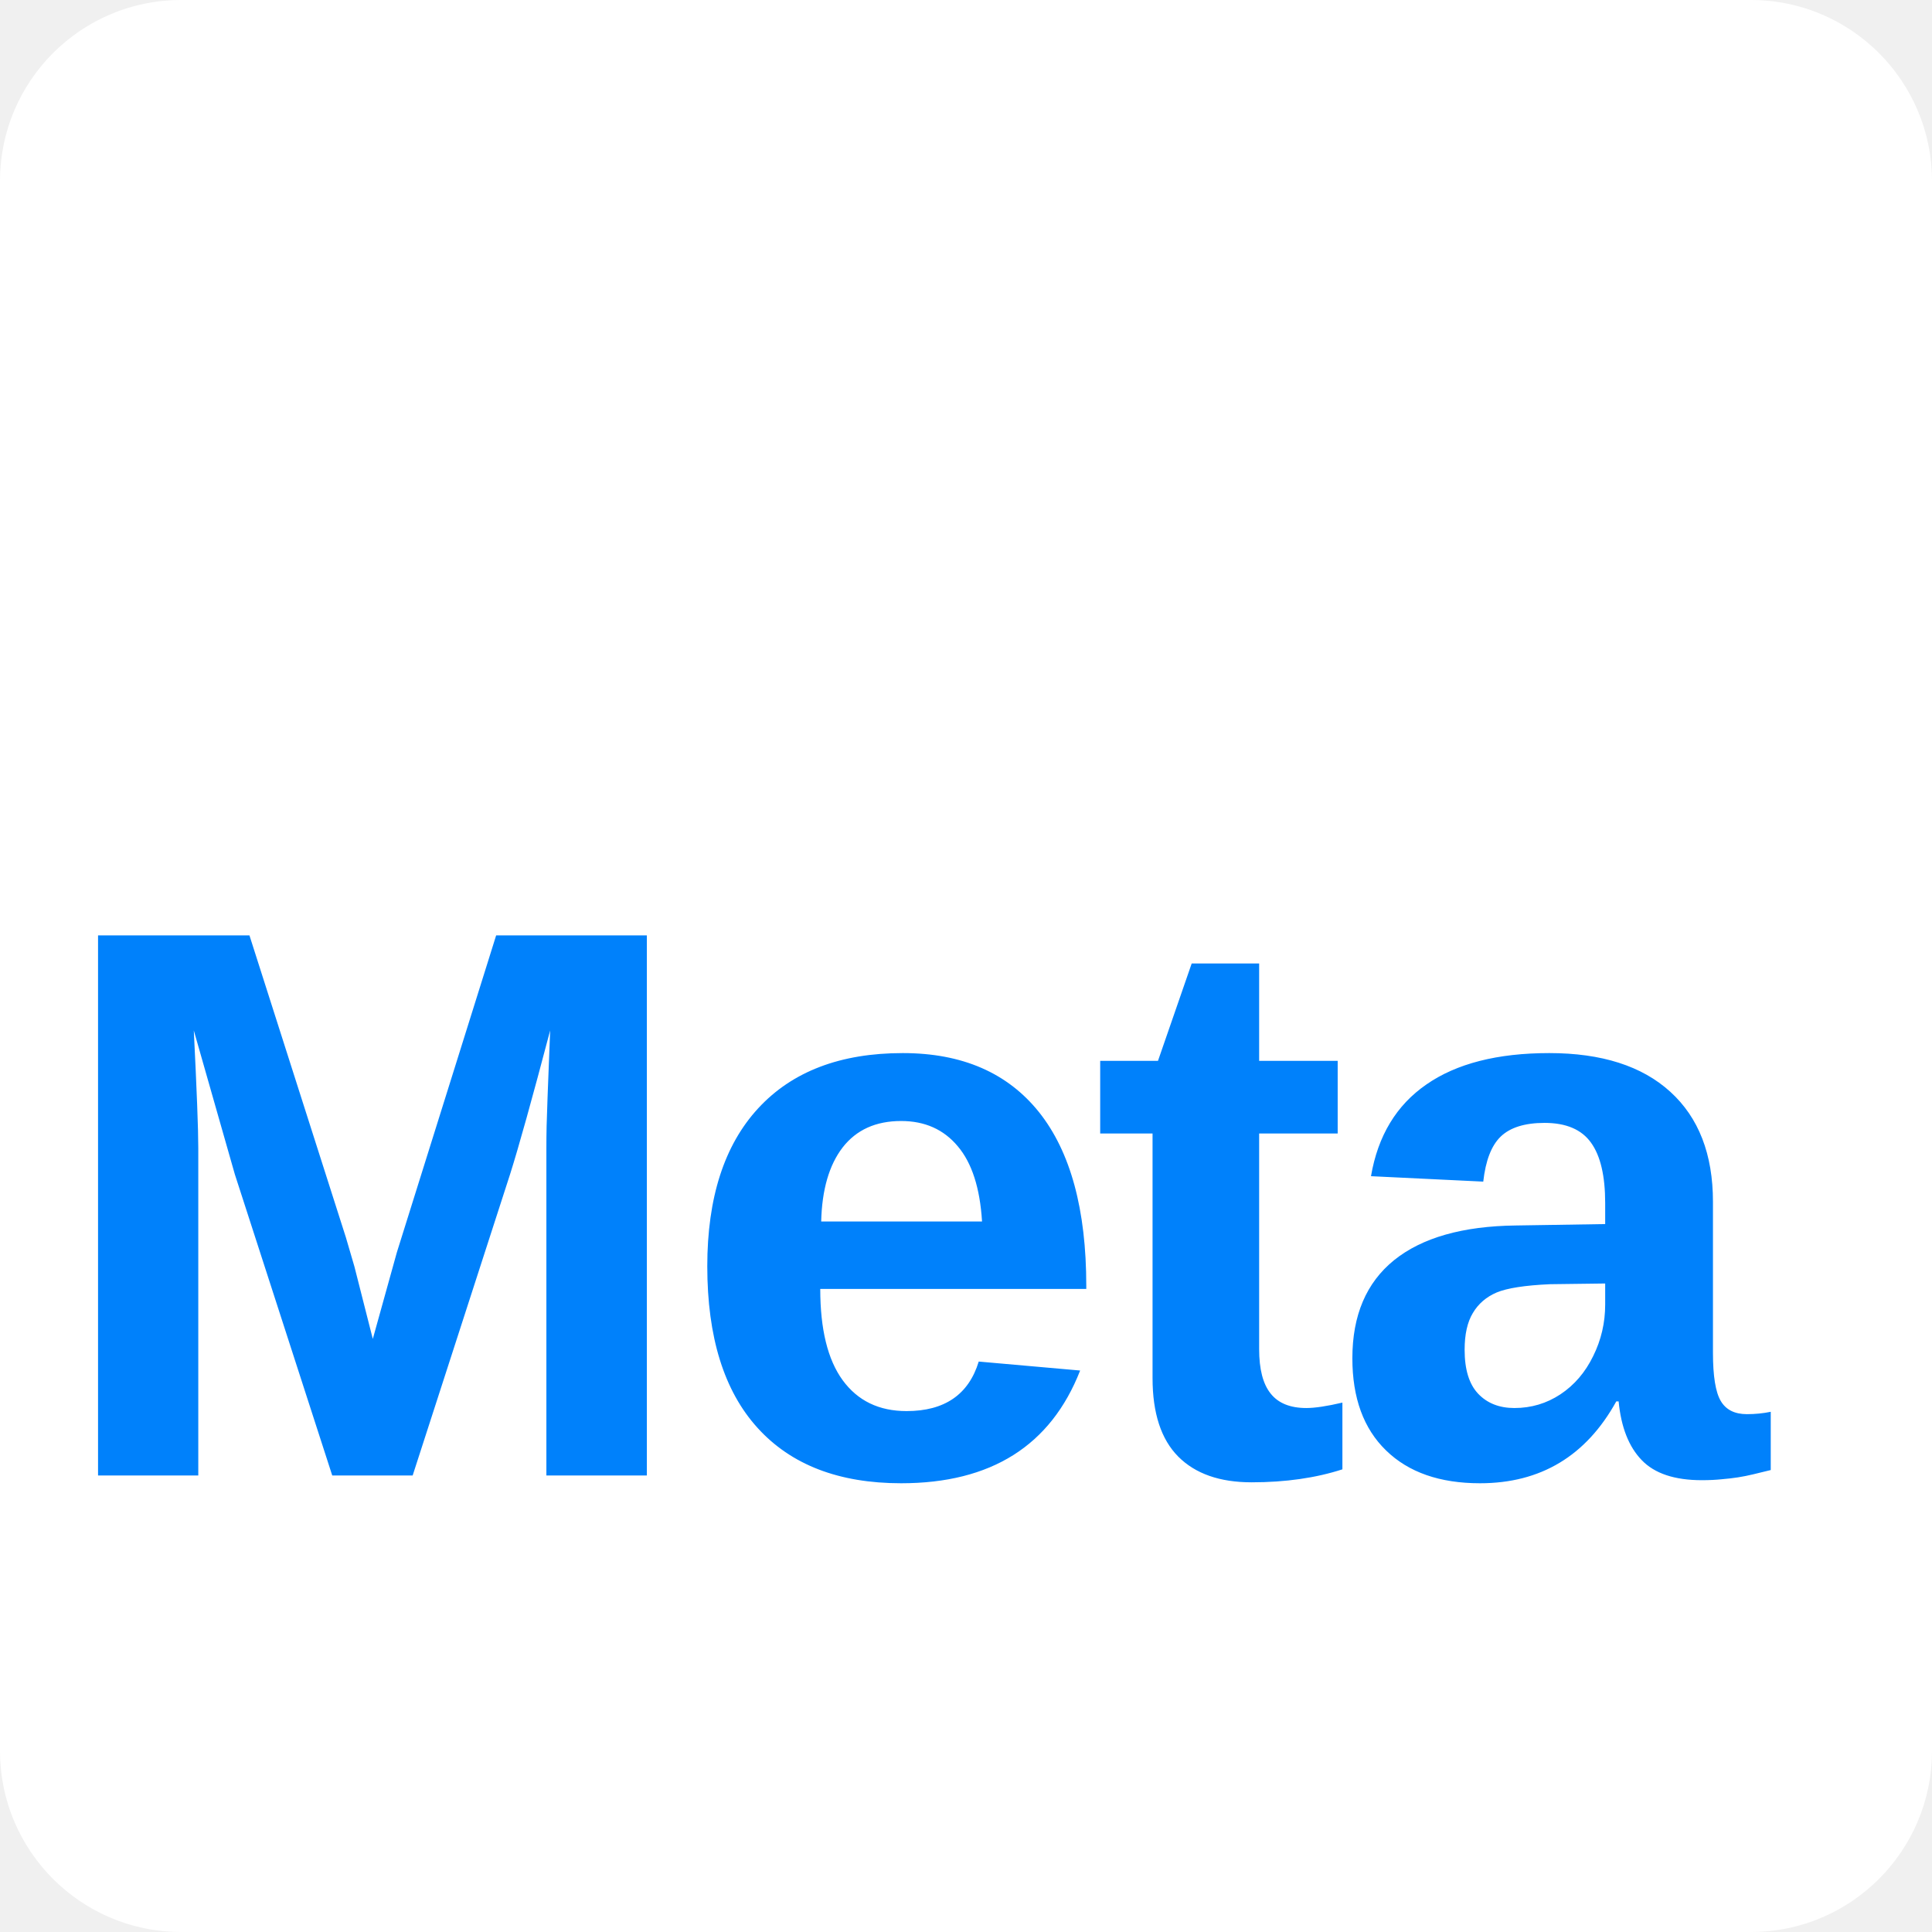
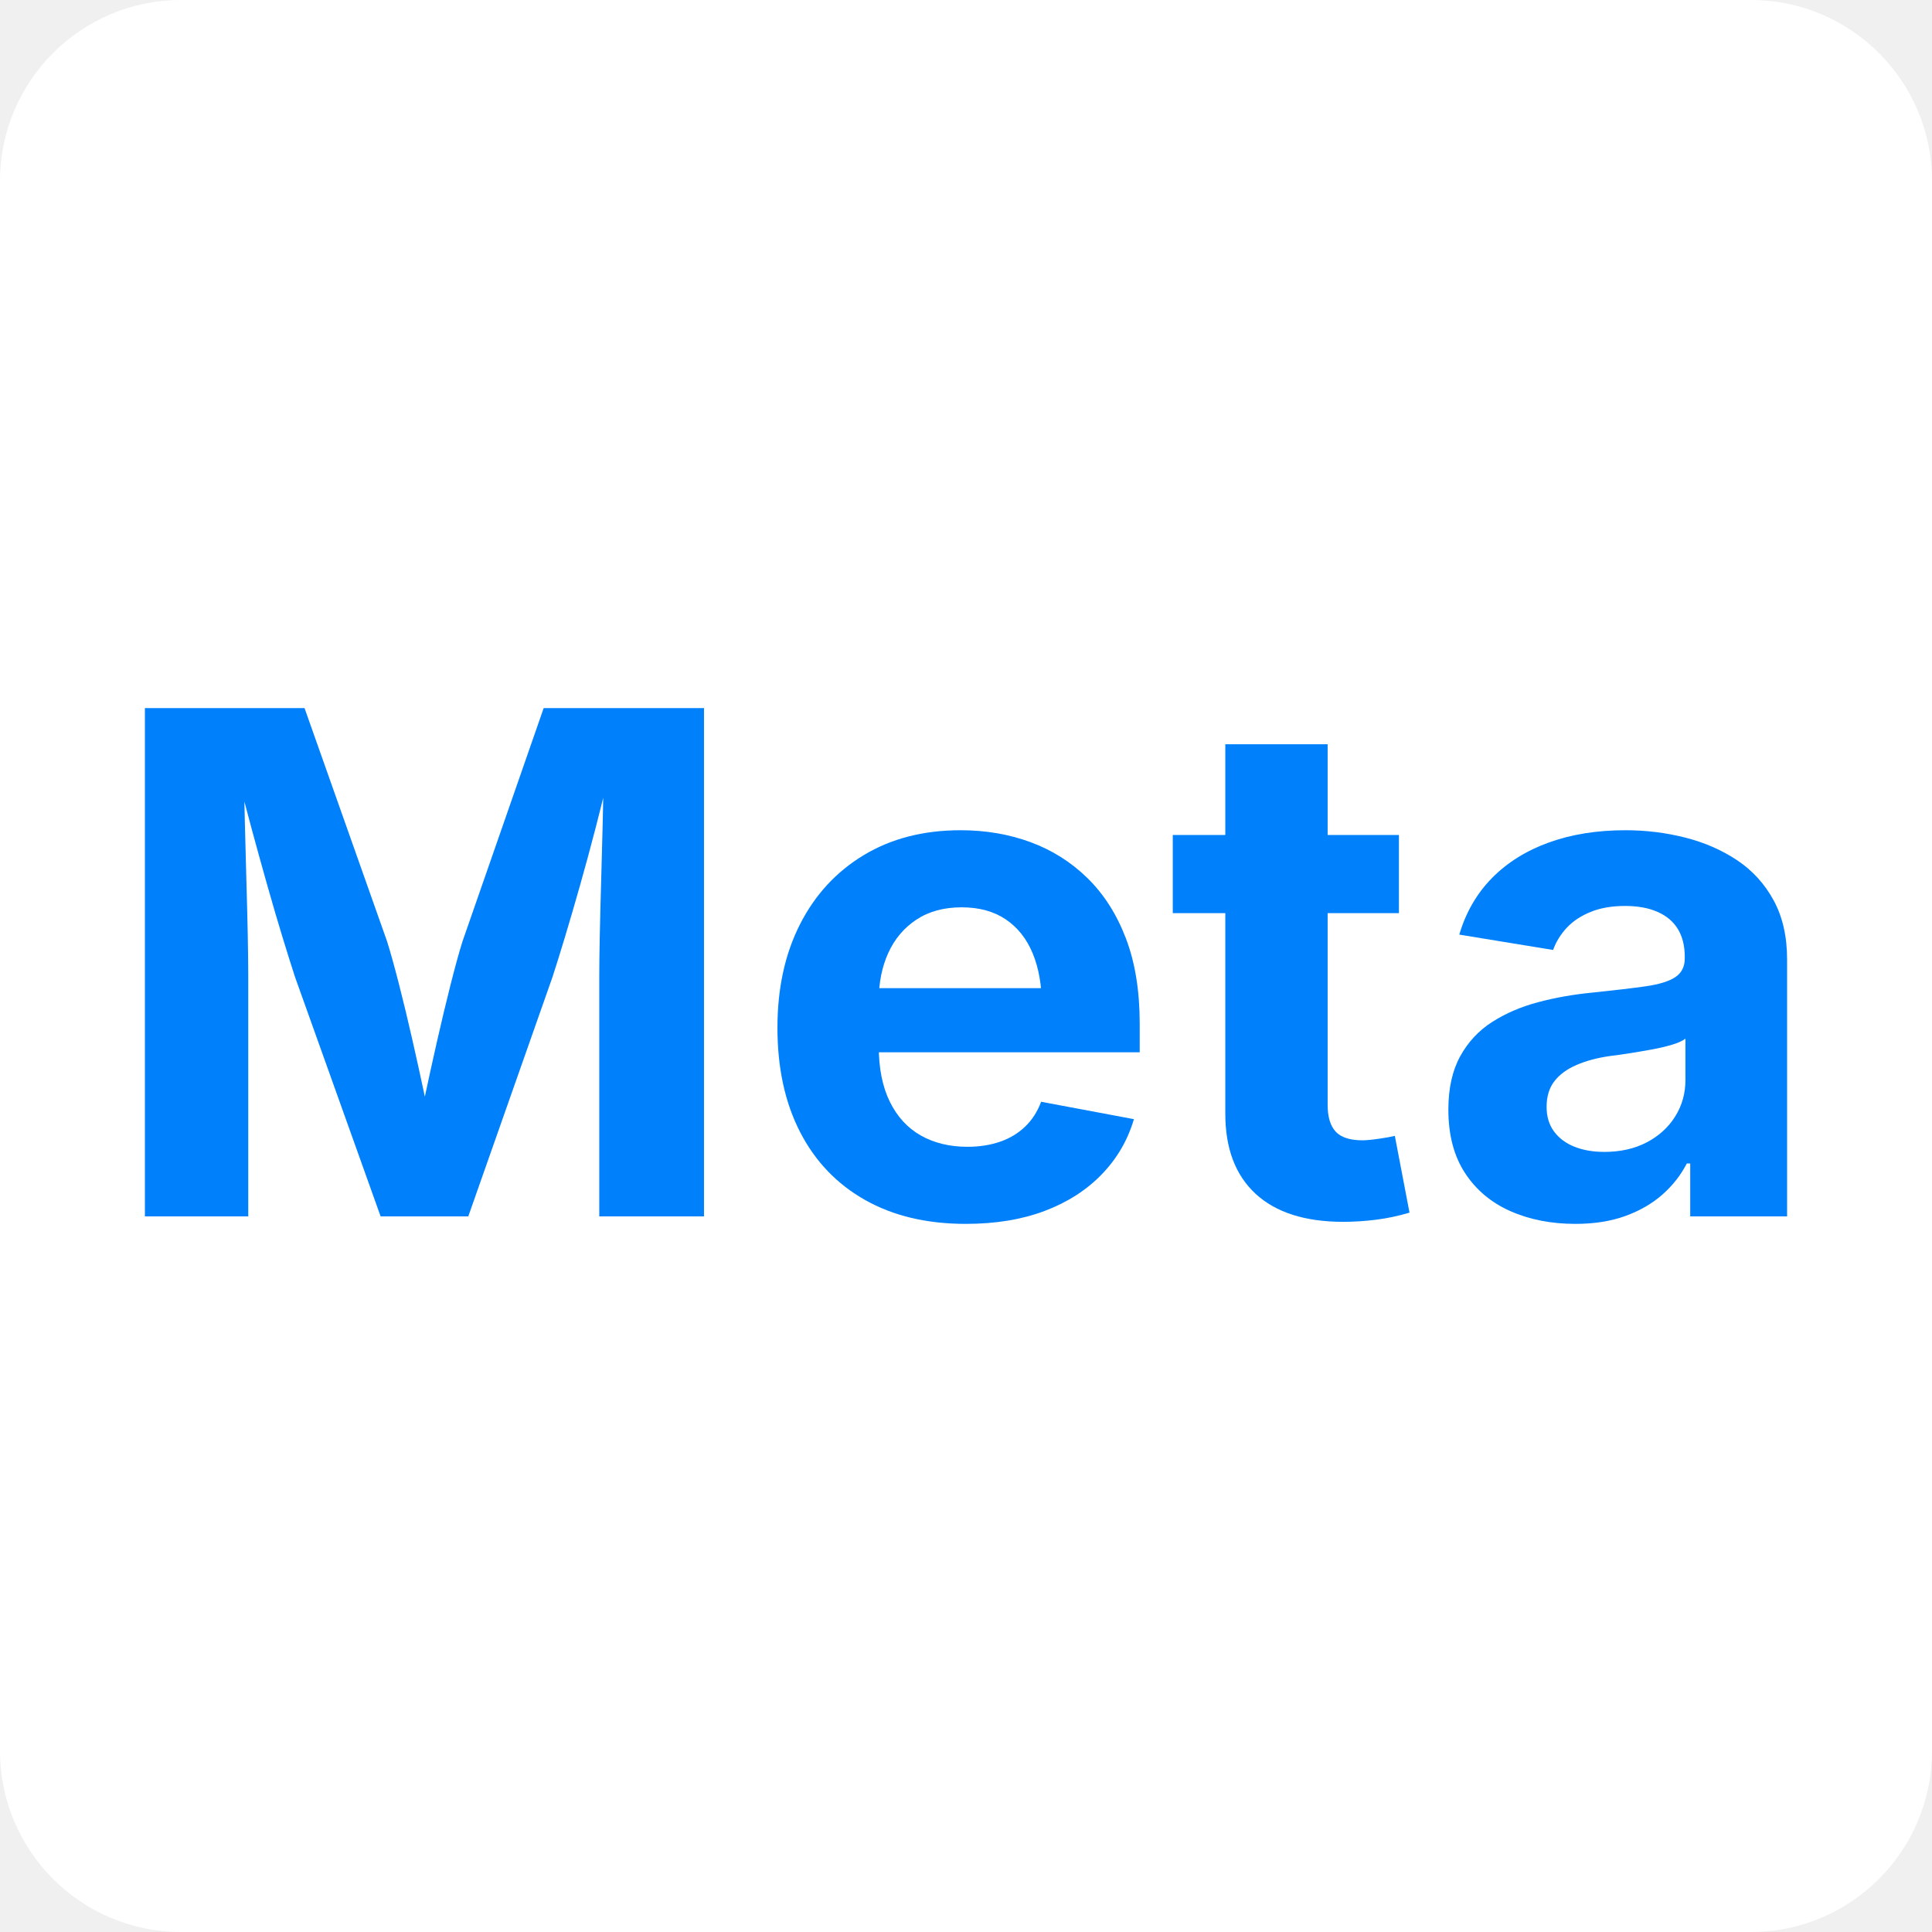
<svg xmlns="http://www.w3.org/2000/svg" width="128" height="128" viewBox="0 0 128 128" fill="none" role="img" aria-labelledby="metaads-title">
  <rect width="128" height="128" rx="12" fill="white" />
-   <text x="60" y="83" fill="#0081FB" font-family="Arial, Helvetica, sans-serif" font-size="52" font-weight="700" letter-spacing="-1.5" text-anchor="middle" dominant-baseline="middle" text-rendering="optimizeLegibility">
- 		Meta
- 	</text>
+   <g fill="#0081FB" transform="translate(6.549 80.588) scale(0.0226 -0.0226)">
+     <path d="M135 0L135 1490L603 1490L845 806Q860 758 879.5 682Q899 606 919 518Q939 430 956.5 347Q974 264 985 203L926 203Q937 263 954.5 345.5Q972 428 992 516Q1012 604 1031.5 681Q1051 758 1066 806L1304 1490L1774 1490L1774 0L1467 0L1467 702Q1467 751 1468.5 824Q1470 897 1472.5 981.5Q1475 1066 1477 1151.5Q1479 1237 1480 1313L1499 1313Q1480 1230 1457 1141.5Q1434 1053 1410.5 970Q1387 887 1366 817.5Q1345 748 1330 702L1083 0L826 0L575 702Q560 748 539 816.5Q518 885 494.5 968Q471 1051 447 1139.5Q423 1228 402 1313L425 1313Q426 1241 428 1156Q430 1071 432.5 985.5Q435 900 436.5 826.5Q438 753 438 702L438 0Z" />
+     <path d="M633 -22Q462 -22 338 48Q214 118 147.5 247Q81 376 81 553Q81 726 147 856Q213 986 334 1059Q455 1132 618 1132Q728 1132 823 1097Q918 1062 990 991.5Q1062 921 1102.5 815Q1143 709 1143 565L1143 481L204 481L204 669L996 669L856 619Q856 706 829.5 770.5Q803 835 750.5 870.5Q698 906 621 906Q543 906 488.5 870Q434 834 406 772.5Q378 711 378 632L378 499Q378 402 410.5 336Q443 270 501.5 237Q560 204 638 204Q691 204 734 219Q777 234 807.5 263.5Q838 293 854 336L1126 285Q1099 193 1032 123.5Q965 54 864.5 16Q764 -22 633 -22Z" transform="translate(1908.321)" />
+     <path d="M683 1118L683 889L20 889L20 1118ZM174 1384L474 1384L474 327Q474 274 497.5 248.5Q521 223 576 223Q593 223 624 227.5Q655 232 671 236L714 11Q664 -4 614.5 -10Q565 -16 520 -16Q352 -16 263 66Q174 148 174 301Z" transform="translate(3128.241)" />
+     <path d="M440 -22Q334 -22 249.5 15.5Q165 53 116.5 127.5Q68 202 68 313Q68 406 102.5 469Q137 532 196.5 570Q256 608 331.5 628Q407 648 490 656Q587 666 646.5 674.5Q706 683 733.5 701.5Q761 720 761 756L761 761Q761 809 741 842Q721 875 681.5 892.5Q642 910 586 910Q528 910 485 892.5Q442 875 415 846Q388 817 375 781L100 826Q129 924 196 992Q263 1060 362.5 1096Q462 1132 587 1132Q677 1132 762 1110.5Q847 1089 914.5 1044Q982 999 1021.5 926.5Q1061 854 1061 753L1061 0L777 0L777 155L767 155Q740 103 695 63.5Q650 24 586.5 1Q523 -22 440 -22ZM525 189Q596 189 649.5 217Q703 245 733 293Q763 341 763 400L763 521Q750 511 723 503Q696 495 663 489Q630 483 598 478Q566 473 541 470Q486 462 444 444Q402 426 379 396.5Q356 367 356 321Q356 278 378 248.5Q400 219 438 204Q476 189 525 189Z" transform="translate(3888.161)" />
+   </g>
</svg>
